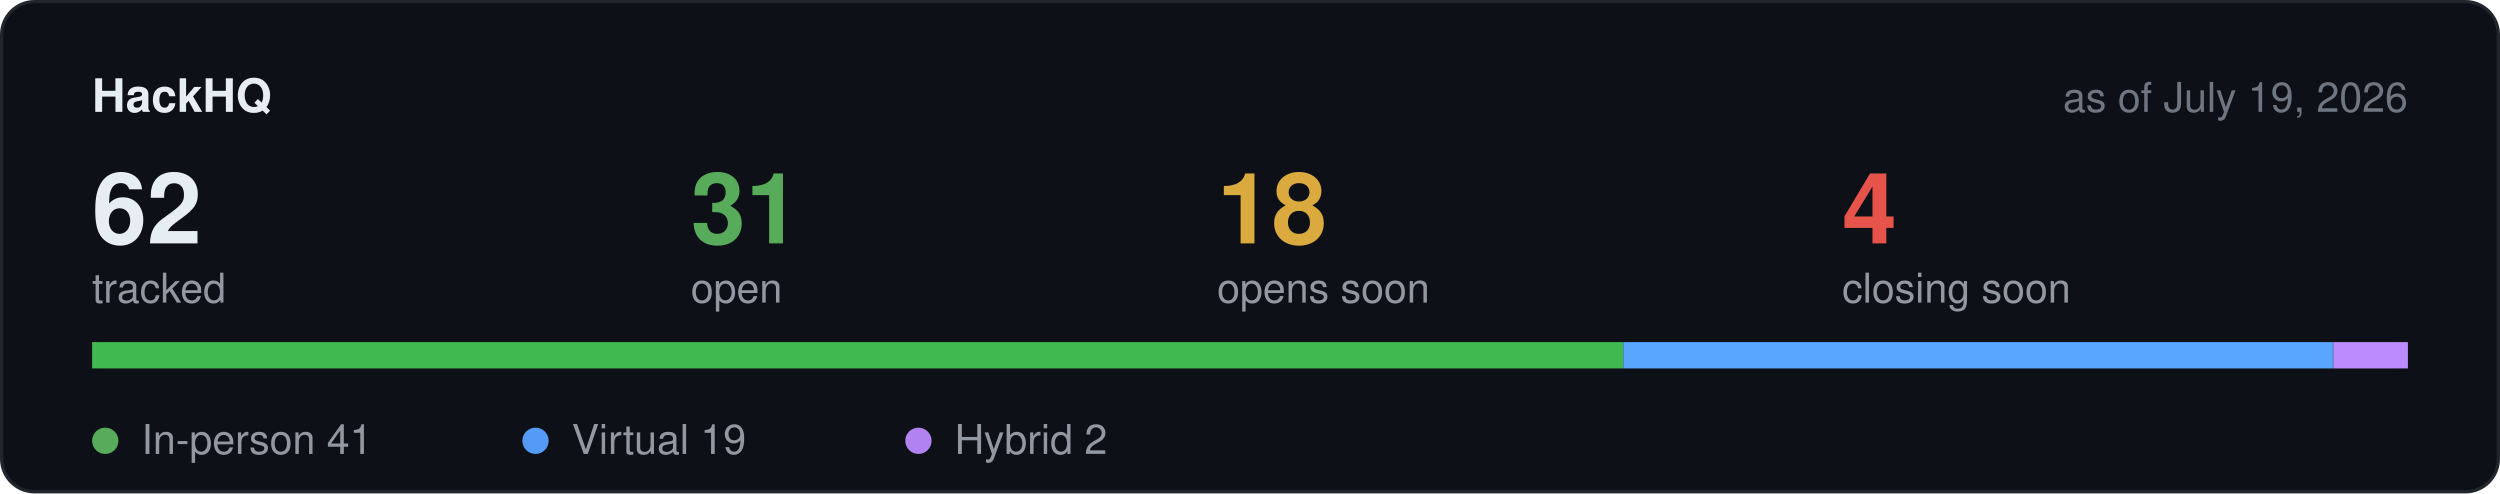
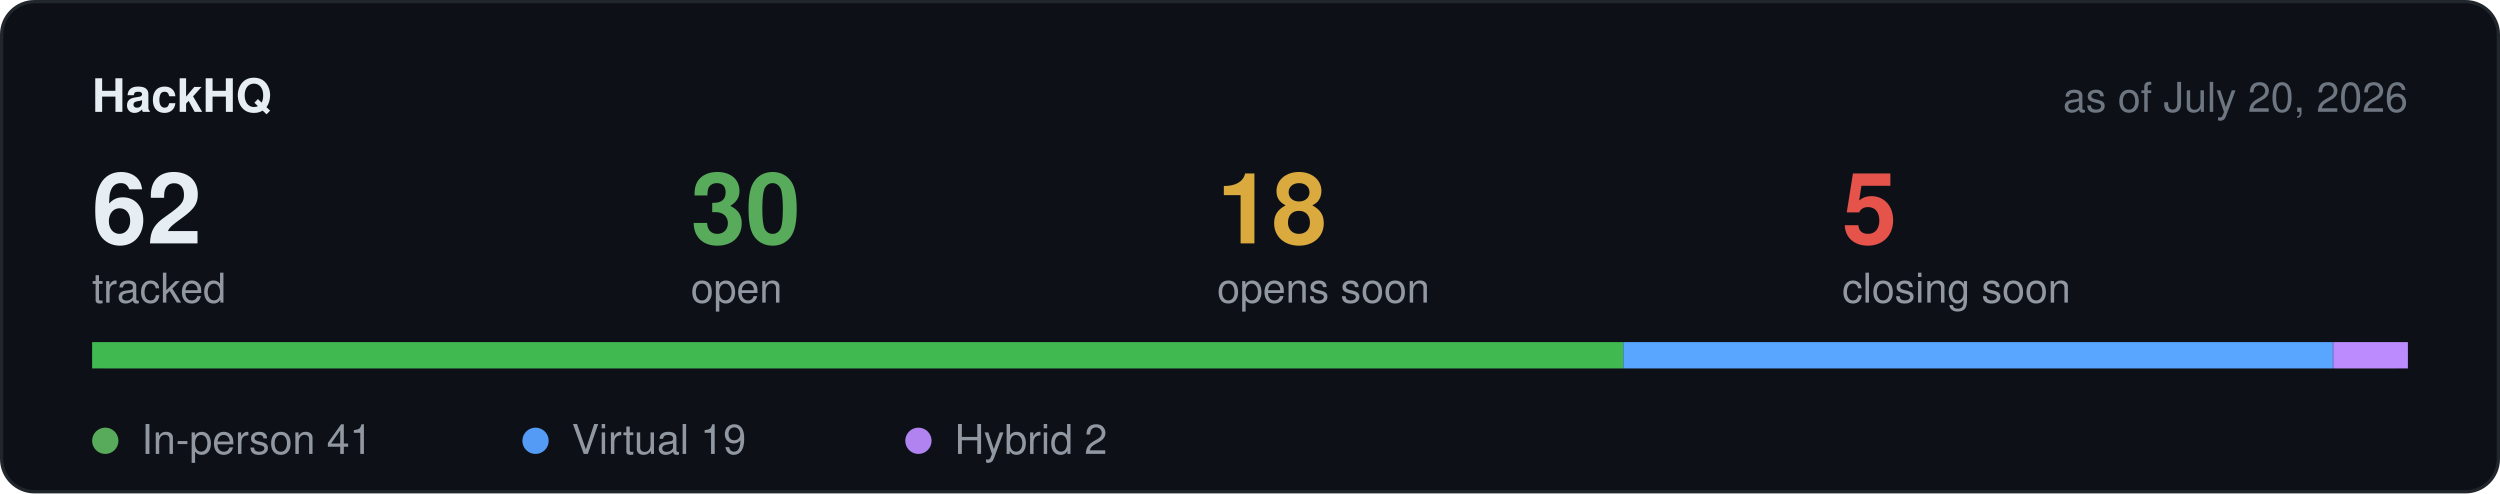
<svg xmlns="http://www.w3.org/2000/svg" width="760" height="150" viewBox="0 0 760 150" role="img" aria-label="Hackathon stats">
  <rect x="0.5" y="0.5" width="759" height="149" rx="10" fill="#0d1117" stroke="#21262d" />
  <text x="28" y="34" font-family="-apple-system,BlinkMacSystemFont,Segoe UI,Helvetica,Arial,sans-serif" font-size="14" font-weight="600" fill="#e6edf3">HackHQ</text>
-   <text x="732" y="34" text-anchor="end" font-family="-apple-system,BlinkMacSystemFont,Segoe UI,Helvetica,Arial,sans-serif" font-size="12.5" fill="#6e7681">as of July 19, 2026</text>
+   <text x="732" y="34" text-anchor="end" font-family="-apple-system,BlinkMacSystemFont,Segoe UI,Helvetica,Arial,sans-serif" font-size="12.5" fill="#6e7681">as of July 20, 2026</text>
  <text x="28" y="74" font-family="-apple-system,BlinkMacSystemFont,Segoe UI,Helvetica,Arial,sans-serif" font-size="30" font-weight="600" fill="#e6edf3">62</text>
  <text x="28" y="92" font-family="-apple-system,BlinkMacSystemFont,Segoe UI,Helvetica,Arial,sans-serif" font-size="12.5" fill="#9198a1">tracked</text>
-   <text x="210" y="74" font-family="-apple-system,BlinkMacSystemFont,Segoe UI,Helvetica,Arial,sans-serif" font-size="30" font-weight="600" fill="#57ab5a">31</text>
+   <text x="210" y="74" font-family="-apple-system,BlinkMacSystemFont,Segoe UI,Helvetica,Arial,sans-serif" font-size="30" font-weight="600" fill="#57ab5a">30</text>
  <text x="210" y="92" font-family="-apple-system,BlinkMacSystemFont,Segoe UI,Helvetica,Arial,sans-serif" font-size="12.5" fill="#9198a1">open</text>
  <text x="370" y="74" font-family="-apple-system,BlinkMacSystemFont,Segoe UI,Helvetica,Arial,sans-serif" font-size="30" font-weight="600" fill="#daaa3f">18</text>
  <text x="370" y="92" font-family="-apple-system,BlinkMacSystemFont,Segoe UI,Helvetica,Arial,sans-serif" font-size="12.5" fill="#9198a1">opens soon</text>
-   <text x="560" y="74" font-family="-apple-system,BlinkMacSystemFont,Segoe UI,Helvetica,Arial,sans-serif" font-size="30" font-weight="600" fill="#e5534b">4</text>
+   <text x="560" y="74" font-family="-apple-system,BlinkMacSystemFont,Segoe UI,Helvetica,Arial,sans-serif" font-size="30" font-weight="600" fill="#e5534b">5</text>
  <text x="560" y="92" font-family="-apple-system,BlinkMacSystemFont,Segoe UI,Helvetica,Arial,sans-serif" font-size="12.5" fill="#9198a1">closing soon</text>
  <rect x="28" y="104" width="704" height="8" rx="4" fill="#21262d" />
  <rect x="28.0" y="104" width="465.5" height="8" fill="#3fb950" />
  <rect x="493.5" y="104" width="215.7" height="8" fill="#58a6ff" />
  <rect x="709.3" y="104" width="22.7" height="8" fill="#bc8cff" />
  <circle cx="32" cy="134" r="4" fill="#57ab5a" />
  <text x="43" y="138" font-family="-apple-system,BlinkMacSystemFont,Segoe UI,Helvetica,Arial,sans-serif" font-size="12.5" fill="#9198a1">In-person 41</text>
  <circle cx="162.8" cy="134" r="4" fill="#539bf5" />
  <text x="173.8" y="138" font-family="-apple-system,BlinkMacSystemFont,Segoe UI,Helvetica,Arial,sans-serif" font-size="12.5" fill="#9198a1">Virtual 19</text>
  <circle cx="279.2" cy="134" r="4" fill="#b083f0" />
  <text x="290.2" y="138" font-family="-apple-system,BlinkMacSystemFont,Segoe UI,Helvetica,Arial,sans-serif" font-size="12.5" fill="#9198a1">Hybrid 2</text>
</svg>
